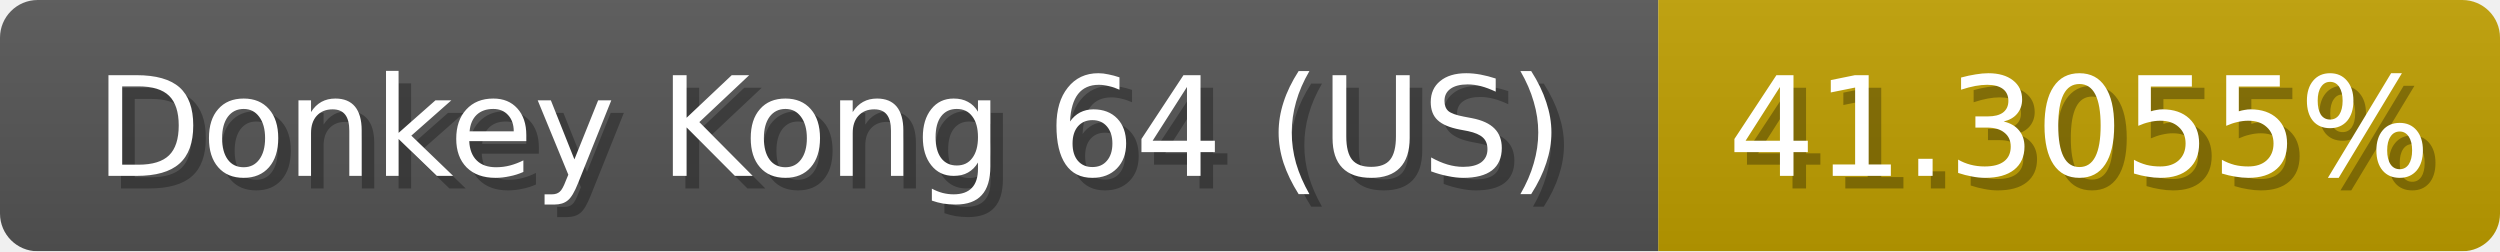
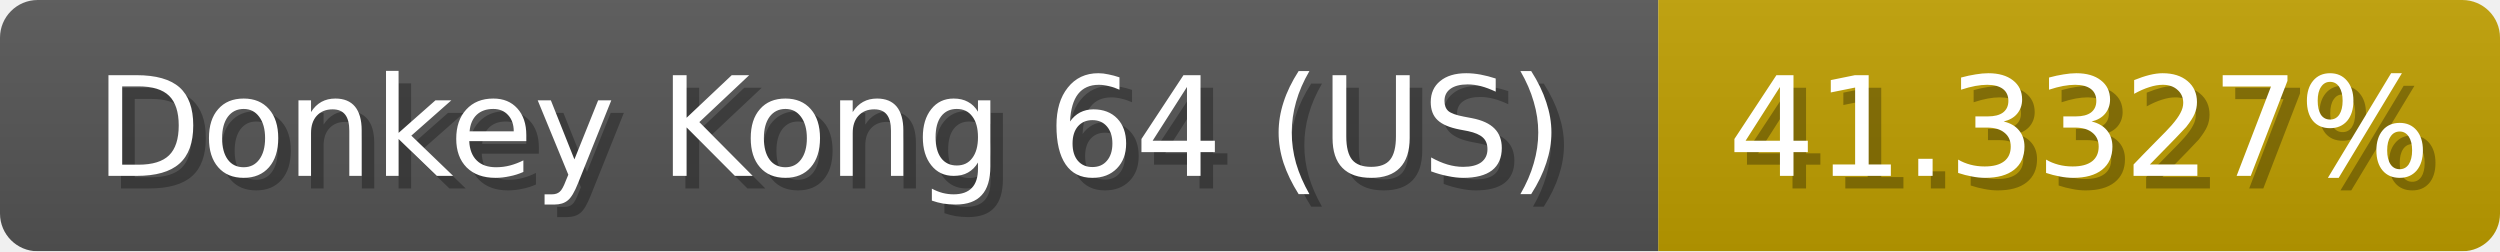
<svg xmlns="http://www.w3.org/2000/svg" width="199" height="20">
  <linearGradient id="b" x2="0" y2="100%">
    <stop offset="0" stop-color="#bbb" stop-opacity=".1" />
    <stop offset="1" stop-opacity=".1" />
  </linearGradient>
  <mask id="anybadge_1">
    <rect width="199" height="20" rx="3" fill="#fff" />
  </mask>
  <g mask="url(#anybadge_1)">
    <path fill="#555" d="M0 0h132v20H0z" />
    <path fill="#c09f00" d="M132 0h67v20H132z" />
    <path fill="url(#b)" d="M0 0h199v20H0z" />
  </g>
  <g fill="#fff" text-anchor="middle" font-family="DejaVu Sans,Verdana,Geneva,sans-serif" font-size="11">
    <text x="67.0" y="15" fill="#010101" fill-opacity=".3">Donkey Kong 64 (US)</text>
    <text x="66.0" y="14">Donkey Kong 64 (US)</text>
  </g>
  <g fill="#fff" text-anchor="middle" font-family="DejaVu Sans,Verdana,Geneva,sans-serif" font-size="11">
-     <text x="166.5" y="15" fill="#010101" fill-opacity=".3">41.3055%</text>
-     <text x="165.5" y="14">41.3055%</text>
+     <text x="166.5" y="15" fill="#010101" fill-opacity=".3">41.3327%</text>
+     <text x="165.5" y="14">41.3327%</text>
  </g>
</svg>
